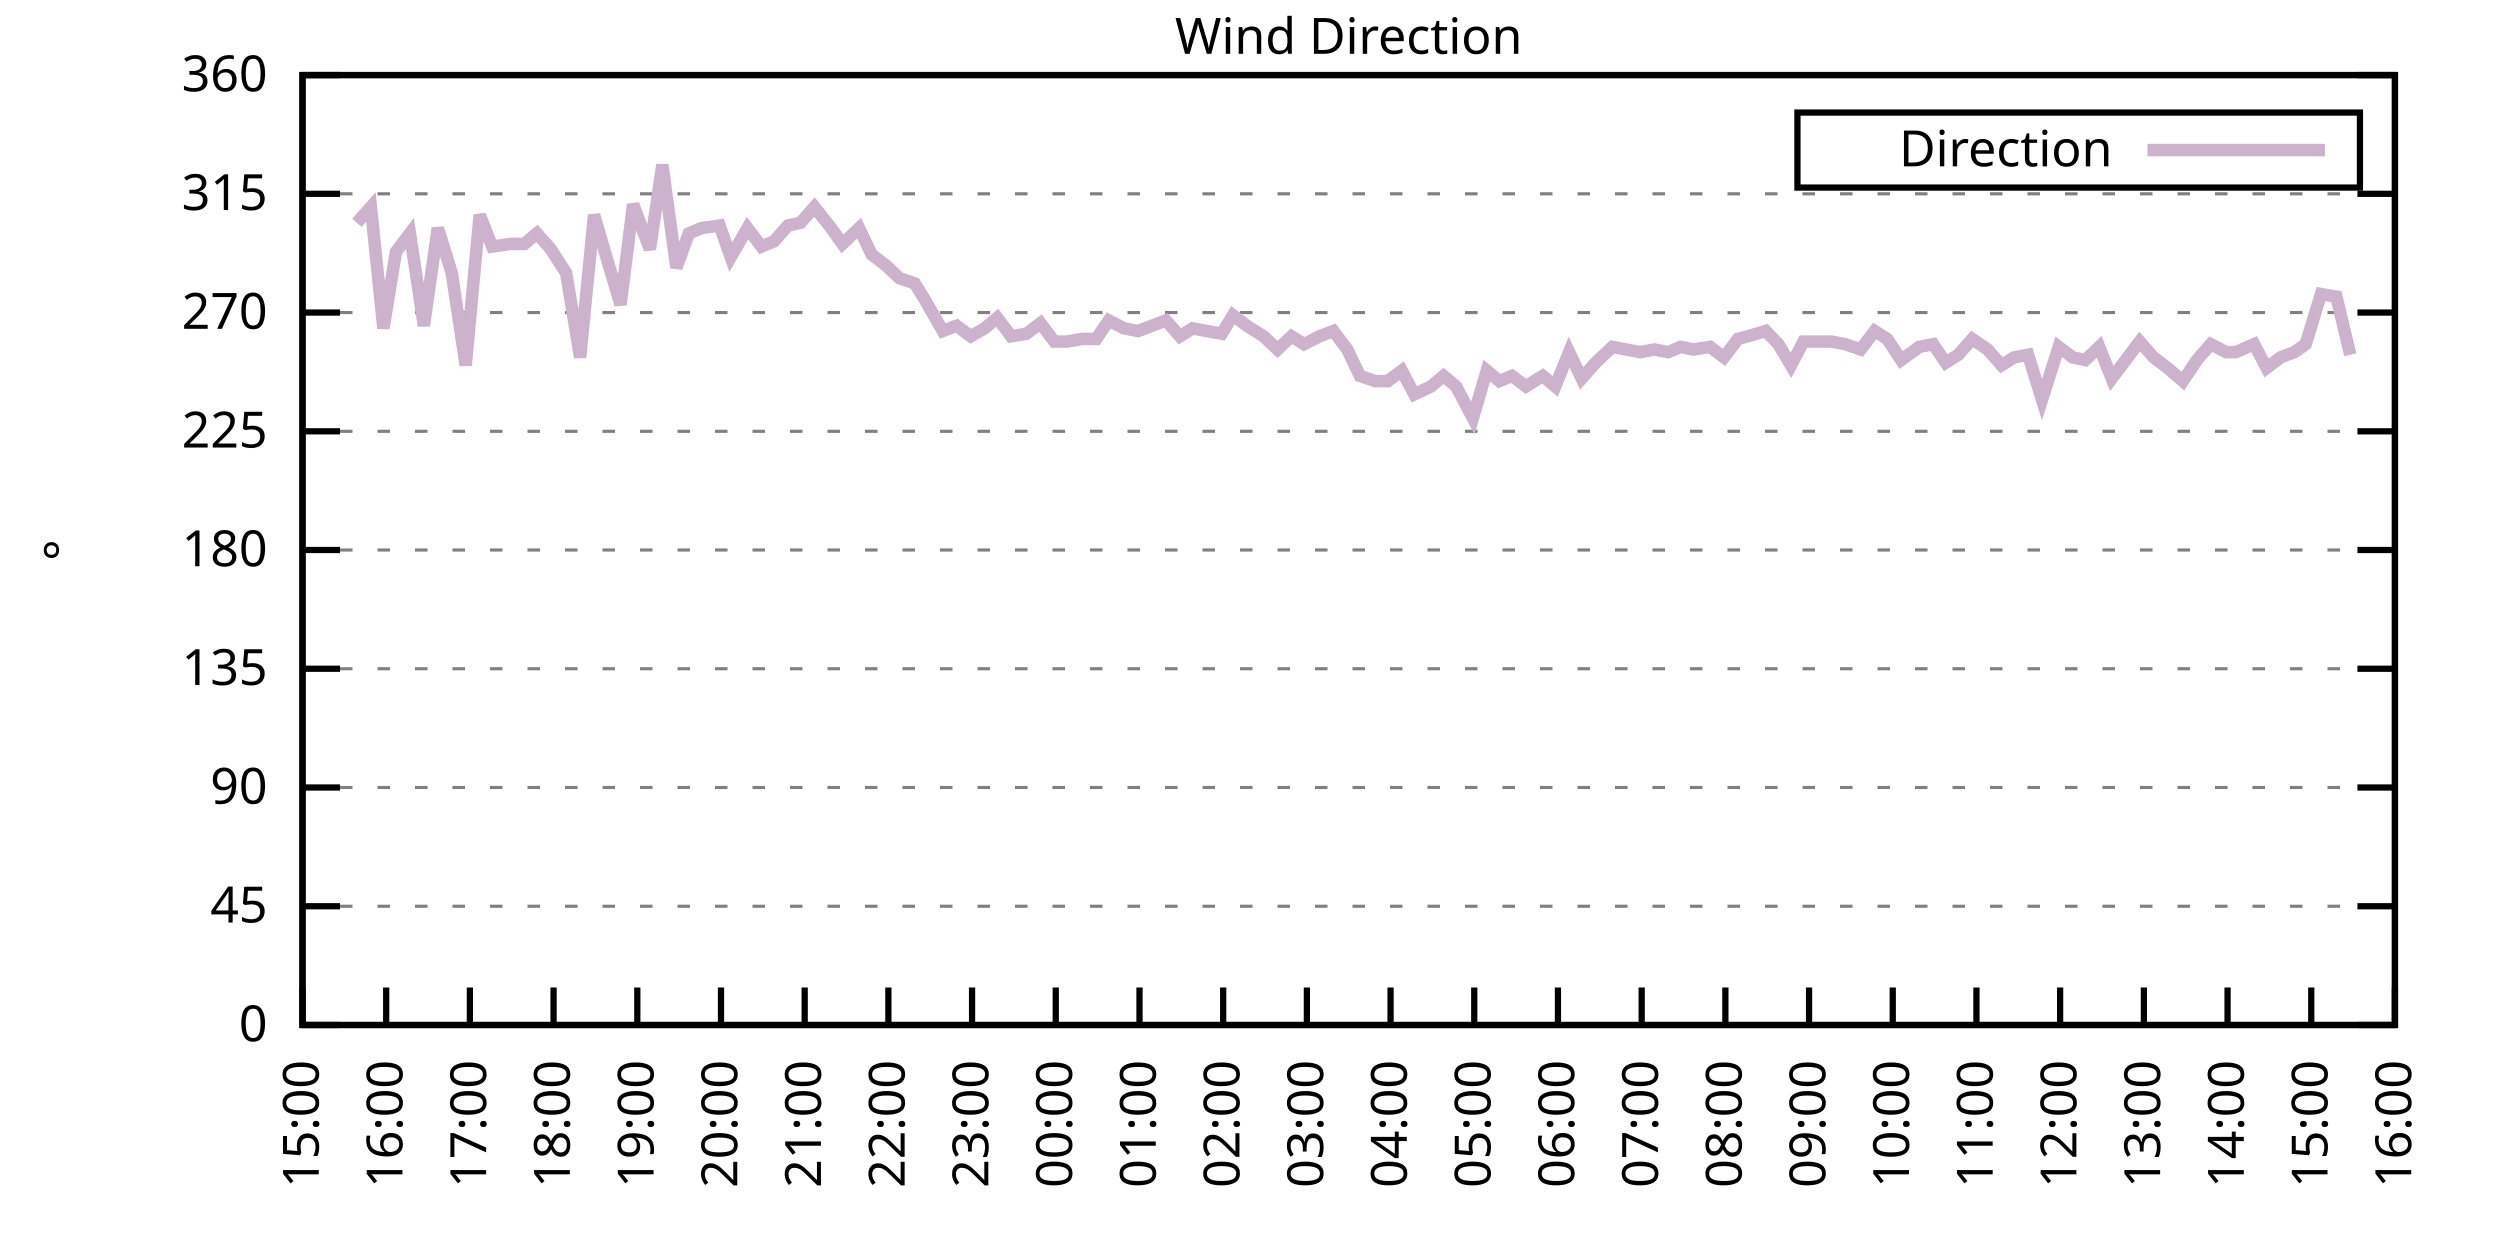
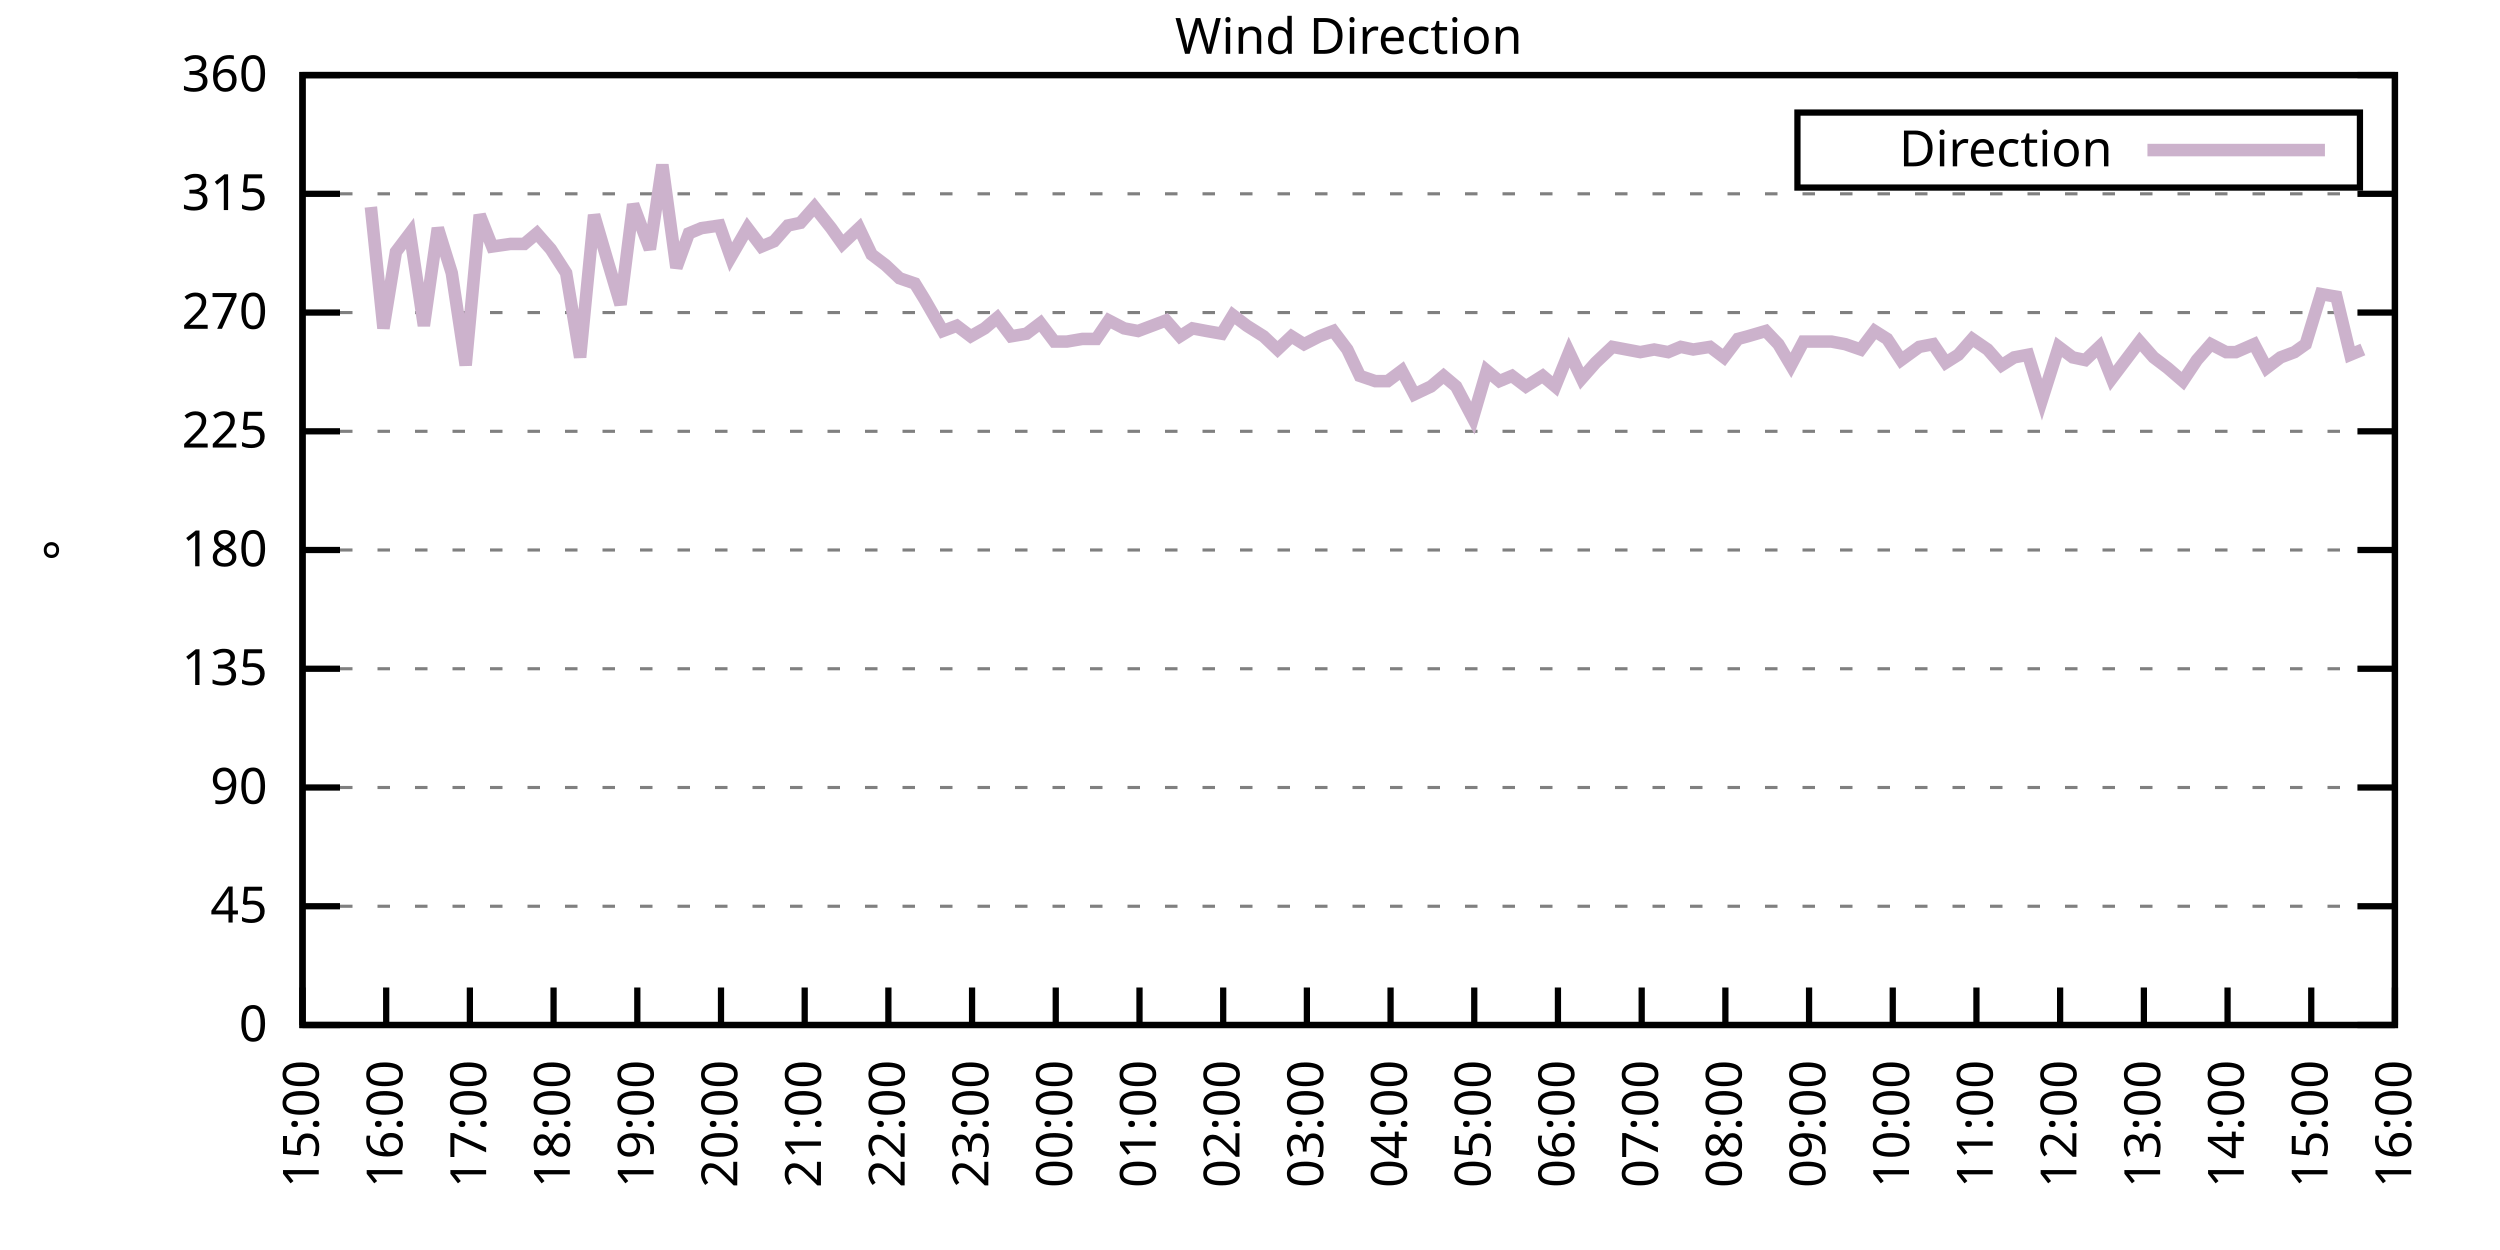
<svg xmlns="http://www.w3.org/2000/svg" xmlns:xlink="http://www.w3.org/1999/xlink" width="400" height="200" viewBox="0 0 400 200">
  <g id="gnuplot_canvas">
    <rect x="0" y="0" width="400" height="200" fill="none" />
    <defs>
      <circle id="gpDot" r="0.5" stroke-width="0.5" stroke="currentColor" />
      <path id="gpPt0" stroke-width="0.333" stroke="currentColor" d="M-1,0 h2 M0,-1 v2" />
      <path id="gpPt1" stroke-width="0.333" stroke="currentColor" d="M-1,-1 L1,1 M1,-1 L-1,1" />
      <path id="gpPt2" stroke-width="0.333" stroke="currentColor" d="M-1,0 L1,0 M0,-1 L0,1 M-1,-1 L1,1 M-1,1 L1,-1" />
      <rect id="gpPt3" stroke-width="0.333" stroke="currentColor" x="-1" y="-1" width="2" height="2" />
      <rect id="gpPt4" stroke-width="0.333" stroke="currentColor" fill="currentColor" x="-1" y="-1" width="2" height="2" />
      <circle id="gpPt5" stroke-width="0.333" stroke="currentColor" cx="0" cy="0" r="1" />
      <use xlink:href="#gpPt5" id="gpPt6" fill="currentColor" stroke="none" />
      <path id="gpPt7" stroke-width="0.333" stroke="currentColor" d="M0,-1.33 L-1.33,0.67 L1.33,0.67 z" />
      <use xlink:href="#gpPt7" id="gpPt8" fill="currentColor" stroke="none" />
      <use xlink:href="#gpPt7" id="gpPt9" stroke="currentColor" transform="rotate(180)" />
      <use xlink:href="#gpPt9" id="gpPt10" fill="currentColor" stroke="none" />
      <use xlink:href="#gpPt3" id="gpPt11" stroke="currentColor" transform="rotate(45)" />
      <use xlink:href="#gpPt11" id="gpPt12" fill="currentColor" stroke="none" />
      <path id="gpPt13" stroke-width="0.333" stroke="currentColor" d="M0,1.330 L1.265,0.411 L0.782,-1.067 L-0.782,-1.076 L-1.265,0.411 z" />
      <use xlink:href="#gpPt13" id="gpPt14" fill="currentColor" stroke="none" />
      <filter id="textbox" filterUnits="objectBoundingBox" x="0" y="0" height="1" width="1">
        <feFlood flood-color="white" flood-opacity="1" result="bgnd" />
        <feComposite in="SourceGraphic" in2="bgnd" operator="atop" />
      </filter>
      <filter id="greybox" filterUnits="objectBoundingBox" x="0" y="0" height="1" width="1">
        <feFlood flood-color="lightgrey" flood-opacity="1" result="grey" />
        <feComposite in="SourceGraphic" in2="grey" operator="atop" />
      </filter>
    </defs>
    <g fill="none" color="white" stroke="currentColor" stroke-width="1.00" stroke-linecap="butt" stroke-linejoin="miter">
</g>
    <g fill="none" color="black" stroke="currentColor" stroke-width="1.00" stroke-linecap="butt" stroke-linejoin="miter">
      <g stroke="none" shape-rendering="crispEdges">
        <polygon fill="rgb(255, 255, 255)" points="48.40,164.00 383.18,164.00 383.18,12.02 48.40,12.02 " />
      </g>
    </g>
    <g fill="none" color="black" stroke="currentColor" stroke-width="1.00" stroke-linecap="butt" stroke-linejoin="miter">
</g>
    <g fill="none" color="black" stroke="black" stroke-width="0.50" stroke-linecap="butt" stroke-linejoin="miter">
</g>
    <g fill="none" color="gray" stroke="currentColor" stroke-width="0.50" stroke-linecap="butt" stroke-linejoin="miter">
      <path stroke="gray" stroke-dasharray="2,4" class="gridline" d="M48.40,164.00 L383.19,164.00  " />
    </g>
    <g fill="none" color="gray" stroke="gray" stroke-width="1.00" stroke-linecap="butt" stroke-linejoin="miter">
</g>
    <g fill="none" color="black" stroke="currentColor" stroke-width="1.00" stroke-linecap="butt" stroke-linejoin="miter">
      <path stroke="black" d="M48.40,164.00 L54.40,164.00 M383.19,164.00 L377.19,164.00  " />
      <g transform="translate(42.80,166.60)" stroke="none" fill="black" font-family="Sans" font-size="8.00" text-anchor="end">
        <text>
          <tspan font-family="Sans"> 0</tspan>
        </text>
      </g>
    </g>
    <g fill="none" color="black" stroke="currentColor" stroke-width="1.00" stroke-linecap="butt" stroke-linejoin="miter">
</g>
    <g fill="none" color="black" stroke="black" stroke-width="0.50" stroke-linecap="butt" stroke-linejoin="miter">
</g>
    <g fill="none" color="gray" stroke="currentColor" stroke-width="0.50" stroke-linecap="butt" stroke-linejoin="miter">
      <path stroke="gray" stroke-dasharray="2,4" class="gridline" d="M48.40,145.00 L383.19,145.00  " />
    </g>
    <g fill="none" color="gray" stroke="gray" stroke-width="1.00" stroke-linecap="butt" stroke-linejoin="miter">
</g>
    <g fill="none" color="black" stroke="currentColor" stroke-width="1.00" stroke-linecap="butt" stroke-linejoin="miter">
      <path stroke="black" d="M48.40,145.00 L54.40,145.00 M383.19,145.00 L377.19,145.00  " />
      <g transform="translate(42.80,147.60)" stroke="none" fill="black" font-family="Sans" font-size="8.00" text-anchor="end">
        <text>
          <tspan font-family="Sans"> 45</tspan>
        </text>
      </g>
    </g>
    <g fill="none" color="black" stroke="currentColor" stroke-width="1.00" stroke-linecap="butt" stroke-linejoin="miter">
</g>
    <g fill="none" color="black" stroke="black" stroke-width="0.50" stroke-linecap="butt" stroke-linejoin="miter">
</g>
    <g fill="none" color="gray" stroke="currentColor" stroke-width="0.50" stroke-linecap="butt" stroke-linejoin="miter">
      <path stroke="gray" stroke-dasharray="2,4" class="gridline" d="M48.40,126.00 L383.19,126.00  " />
    </g>
    <g fill="none" color="gray" stroke="gray" stroke-width="1.00" stroke-linecap="butt" stroke-linejoin="miter">
</g>
    <g fill="none" color="black" stroke="currentColor" stroke-width="1.00" stroke-linecap="butt" stroke-linejoin="miter">
      <path stroke="black" d="M48.40,126.00 L54.40,126.00 M383.19,126.00 L377.19,126.00  " />
      <g transform="translate(42.80,128.60)" stroke="none" fill="black" font-family="Sans" font-size="8.00" text-anchor="end">
        <text>
          <tspan font-family="Sans"> 90</tspan>
        </text>
      </g>
    </g>
    <g fill="none" color="black" stroke="currentColor" stroke-width="1.00" stroke-linecap="butt" stroke-linejoin="miter">
</g>
    <g fill="none" color="black" stroke="black" stroke-width="0.50" stroke-linecap="butt" stroke-linejoin="miter">
</g>
    <g fill="none" color="gray" stroke="currentColor" stroke-width="0.50" stroke-linecap="butt" stroke-linejoin="miter">
      <path stroke="gray" stroke-dasharray="2,4" class="gridline" d="M48.40,107.00 L383.19,107.00  " />
    </g>
    <g fill="none" color="gray" stroke="gray" stroke-width="1.00" stroke-linecap="butt" stroke-linejoin="miter">
</g>
    <g fill="none" color="black" stroke="currentColor" stroke-width="1.00" stroke-linecap="butt" stroke-linejoin="miter">
      <path stroke="black" d="M48.40,107.00 L54.40,107.00 M383.19,107.00 L377.19,107.00  " />
      <g transform="translate(42.80,109.60)" stroke="none" fill="black" font-family="Sans" font-size="8.00" text-anchor="end">
        <text>
          <tspan font-family="Sans"> 135</tspan>
        </text>
      </g>
    </g>
    <g fill="none" color="black" stroke="currentColor" stroke-width="1.00" stroke-linecap="butt" stroke-linejoin="miter">
</g>
    <g fill="none" color="black" stroke="black" stroke-width="0.50" stroke-linecap="butt" stroke-linejoin="miter">
</g>
    <g fill="none" color="gray" stroke="currentColor" stroke-width="0.50" stroke-linecap="butt" stroke-linejoin="miter">
      <path stroke="gray" stroke-dasharray="2,4" class="gridline" d="M48.40,88.00 L383.19,88.00  " />
    </g>
    <g fill="none" color="gray" stroke="gray" stroke-width="1.00" stroke-linecap="butt" stroke-linejoin="miter">
</g>
    <g fill="none" color="black" stroke="currentColor" stroke-width="1.00" stroke-linecap="butt" stroke-linejoin="miter">
      <path stroke="black" d="M48.40,88.00 L54.40,88.00 M383.19,88.00 L377.19,88.00  " />
      <g transform="translate(42.80,90.60)" stroke="none" fill="black" font-family="Sans" font-size="8.00" text-anchor="end">
        <text>
          <tspan font-family="Sans"> 180</tspan>
        </text>
      </g>
    </g>
    <g fill="none" color="black" stroke="currentColor" stroke-width="1.00" stroke-linecap="butt" stroke-linejoin="miter">
</g>
    <g fill="none" color="black" stroke="black" stroke-width="0.50" stroke-linecap="butt" stroke-linejoin="miter">
</g>
    <g fill="none" color="gray" stroke="currentColor" stroke-width="0.50" stroke-linecap="butt" stroke-linejoin="miter">
      <path stroke="gray" stroke-dasharray="2,4" class="gridline" d="M48.40,69.01 L383.19,69.01  " />
    </g>
    <g fill="none" color="gray" stroke="gray" stroke-width="1.00" stroke-linecap="butt" stroke-linejoin="miter">
</g>
    <g fill="none" color="black" stroke="currentColor" stroke-width="1.00" stroke-linecap="butt" stroke-linejoin="miter">
      <path stroke="black" d="M48.40,69.01 L54.40,69.01 M383.19,69.01 L377.19,69.01  " />
      <g transform="translate(42.80,71.61)" stroke="none" fill="black" font-family="Sans" font-size="8.00" text-anchor="end">
        <text>
          <tspan font-family="Sans"> 225</tspan>
        </text>
      </g>
    </g>
    <g fill="none" color="black" stroke="currentColor" stroke-width="1.00" stroke-linecap="butt" stroke-linejoin="miter">
</g>
    <g fill="none" color="black" stroke="black" stroke-width="0.50" stroke-linecap="butt" stroke-linejoin="miter">
</g>
    <g fill="none" color="gray" stroke="currentColor" stroke-width="0.50" stroke-linecap="butt" stroke-linejoin="miter">
      <path stroke="gray" stroke-dasharray="2,4" class="gridline" d="M48.40,50.01 L383.19,50.01  " />
    </g>
    <g fill="none" color="gray" stroke="gray" stroke-width="1.00" stroke-linecap="butt" stroke-linejoin="miter">
</g>
    <g fill="none" color="black" stroke="currentColor" stroke-width="1.00" stroke-linecap="butt" stroke-linejoin="miter">
      <path stroke="black" d="M48.40,50.01 L54.40,50.01 M383.19,50.01 L377.19,50.01  " />
      <g transform="translate(42.80,52.61)" stroke="none" fill="black" font-family="Sans" font-size="8.00" text-anchor="end">
        <text>
          <tspan font-family="Sans"> 270</tspan>
        </text>
      </g>
    </g>
    <g fill="none" color="black" stroke="currentColor" stroke-width="1.00" stroke-linecap="butt" stroke-linejoin="miter">
</g>
    <g fill="none" color="black" stroke="black" stroke-width="0.50" stroke-linecap="butt" stroke-linejoin="miter">
</g>
    <g fill="none" color="gray" stroke="currentColor" stroke-width="0.50" stroke-linecap="butt" stroke-linejoin="miter">
      <path stroke="gray" stroke-dasharray="2,4" class="gridline" d="M48.40,31.01 L383.19,31.01  " />
    </g>
    <g fill="none" color="gray" stroke="gray" stroke-width="1.00" stroke-linecap="butt" stroke-linejoin="miter">
</g>
    <g fill="none" color="black" stroke="currentColor" stroke-width="1.00" stroke-linecap="butt" stroke-linejoin="miter">
      <path stroke="black" d="M48.40,31.01 L54.40,31.01 M383.19,31.01 L377.19,31.01  " />
      <g transform="translate(42.80,33.61)" stroke="none" fill="black" font-family="Sans" font-size="8.00" text-anchor="end">
        <text>
          <tspan font-family="Sans"> 315</tspan>
        </text>
      </g>
    </g>
    <g fill="none" color="black" stroke="currentColor" stroke-width="1.00" stroke-linecap="butt" stroke-linejoin="miter">
</g>
    <g fill="none" color="black" stroke="black" stroke-width="0.50" stroke-linecap="butt" stroke-linejoin="miter">
</g>
    <g fill="none" color="gray" stroke="currentColor" stroke-width="0.50" stroke-linecap="butt" stroke-linejoin="miter">
      <path stroke="gray" stroke-dasharray="2,4" class="gridline" d="M48.40,12.01 L383.19,12.01  " />
    </g>
    <g fill="none" color="gray" stroke="gray" stroke-width="1.00" stroke-linecap="butt" stroke-linejoin="miter">
</g>
    <g fill="none" color="black" stroke="currentColor" stroke-width="1.00" stroke-linecap="butt" stroke-linejoin="miter">
      <path stroke="black" d="M48.40,12.01 L54.40,12.01 M383.19,12.01 L377.19,12.01  " />
      <g transform="translate(42.80,14.61)" stroke="none" fill="black" font-family="Sans" font-size="8.00" text-anchor="end">
        <text>
          <tspan font-family="Sans"> 360</tspan>
        </text>
      </g>
    </g>
    <g fill="none" color="black" stroke="currentColor" stroke-width="1.00" stroke-linecap="butt" stroke-linejoin="miter">
      <path stroke="black" d="M48.40,164.00 L48.40,158.00  " />
      <g transform="translate(51.00,169.60) rotate(270.00)" stroke="none" fill="black" font-family="Sans" font-size="8.00" text-anchor="end">
        <text>
          <tspan font-family="Sans">15:00</tspan>
        </text>
      </g>
    </g>
    <g fill="none" color="black" stroke="currentColor" stroke-width="1.00" stroke-linecap="butt" stroke-linejoin="miter">
      <path stroke="black" d="M61.79,164.00 L61.79,158.00  " />
      <g transform="translate(64.39,169.60) rotate(270.00)" stroke="none" fill="black" font-family="Sans" font-size="8.00" text-anchor="end">
        <text>
          <tspan font-family="Sans">16:00</tspan>
        </text>
      </g>
    </g>
    <g fill="none" color="black" stroke="currentColor" stroke-width="1.00" stroke-linecap="butt" stroke-linejoin="miter">
      <path stroke="black" d="M75.18,164.00 L75.18,158.00  " />
      <g transform="translate(77.78,169.60) rotate(270.00)" stroke="none" fill="black" font-family="Sans" font-size="8.00" text-anchor="end">
        <text>
          <tspan font-family="Sans">17:00</tspan>
        </text>
      </g>
    </g>
    <g fill="none" color="black" stroke="currentColor" stroke-width="1.00" stroke-linecap="butt" stroke-linejoin="miter">
      <path stroke="black" d="M88.57,164.00 L88.57,158.00  " />
      <g transform="translate(91.17,169.60) rotate(270.00)" stroke="none" fill="black" font-family="Sans" font-size="8.00" text-anchor="end">
        <text>
          <tspan font-family="Sans">18:00</tspan>
        </text>
      </g>
    </g>
    <g fill="none" color="black" stroke="currentColor" stroke-width="1.00" stroke-linecap="butt" stroke-linejoin="miter">
      <path stroke="black" d="M101.97,164.00 L101.97,158.00  " />
      <g transform="translate(104.57,169.60) rotate(270.00)" stroke="none" fill="black" font-family="Sans" font-size="8.00" text-anchor="end">
        <text>
          <tspan font-family="Sans">19:00</tspan>
        </text>
      </g>
    </g>
    <g fill="none" color="black" stroke="currentColor" stroke-width="1.00" stroke-linecap="butt" stroke-linejoin="miter">
      <path stroke="black" d="M115.36,164.00 L115.36,158.00  " />
      <g transform="translate(117.96,169.60) rotate(270.00)" stroke="none" fill="black" font-family="Sans" font-size="8.00" text-anchor="end">
        <text>
          <tspan font-family="Sans">20:00</tspan>
        </text>
      </g>
    </g>
    <g fill="none" color="black" stroke="currentColor" stroke-width="1.00" stroke-linecap="butt" stroke-linejoin="miter">
      <path stroke="black" d="M128.75,164.00 L128.75,158.00  " />
      <g transform="translate(131.35,169.60) rotate(270.00)" stroke="none" fill="black" font-family="Sans" font-size="8.00" text-anchor="end">
        <text>
          <tspan font-family="Sans">21:00</tspan>
        </text>
      </g>
    </g>
    <g fill="none" color="black" stroke="currentColor" stroke-width="1.00" stroke-linecap="butt" stroke-linejoin="miter">
      <path stroke="black" d="M142.14,164.00 L142.14,158.00  " />
      <g transform="translate(144.74,169.60) rotate(270.00)" stroke="none" fill="black" font-family="Sans" font-size="8.00" text-anchor="end">
        <text>
          <tspan font-family="Sans">22:00</tspan>
        </text>
      </g>
    </g>
    <g fill="none" color="black" stroke="currentColor" stroke-width="1.00" stroke-linecap="butt" stroke-linejoin="miter">
      <path stroke="black" d="M155.53,164.00 L155.53,158.00  " />
      <g transform="translate(158.13,169.60) rotate(270.00)" stroke="none" fill="black" font-family="Sans" font-size="8.00" text-anchor="end">
        <text>
          <tspan font-family="Sans">23:00</tspan>
        </text>
      </g>
    </g>
    <g fill="none" color="black" stroke="currentColor" stroke-width="1.00" stroke-linecap="butt" stroke-linejoin="miter">
      <path stroke="black" d="M168.92,164.00 L168.92,158.00  " />
      <g transform="translate(171.52,169.60) rotate(270.00)" stroke="none" fill="black" font-family="Sans" font-size="8.00" text-anchor="end">
        <text>
          <tspan font-family="Sans">00:00</tspan>
        </text>
      </g>
    </g>
    <g fill="none" color="black" stroke="currentColor" stroke-width="1.00" stroke-linecap="butt" stroke-linejoin="miter">
      <path stroke="black" d="M182.32,164.00 L182.32,158.00  " />
      <g transform="translate(184.92,169.60) rotate(270.00)" stroke="none" fill="black" font-family="Sans" font-size="8.00" text-anchor="end">
        <text>
          <tspan font-family="Sans">01:00</tspan>
        </text>
      </g>
    </g>
    <g fill="none" color="black" stroke="currentColor" stroke-width="1.00" stroke-linecap="butt" stroke-linejoin="miter">
      <path stroke="black" d="M195.71,164.00 L195.71,158.00  " />
      <g transform="translate(198.31,169.60) rotate(270.00)" stroke="none" fill="black" font-family="Sans" font-size="8.00" text-anchor="end">
        <text>
          <tspan font-family="Sans">02:00</tspan>
        </text>
      </g>
    </g>
    <g fill="none" color="black" stroke="currentColor" stroke-width="1.00" stroke-linecap="butt" stroke-linejoin="miter">
      <path stroke="black" d="M209.10,164.00 L209.10,158.00  " />
      <g transform="translate(211.70,169.60) rotate(270.00)" stroke="none" fill="black" font-family="Sans" font-size="8.00" text-anchor="end">
        <text>
          <tspan font-family="Sans">03:00</tspan>
        </text>
      </g>
    </g>
    <g fill="none" color="black" stroke="currentColor" stroke-width="1.00" stroke-linecap="butt" stroke-linejoin="miter">
      <path stroke="black" d="M222.49,164.00 L222.49,158.00  " />
      <g transform="translate(225.09,169.60) rotate(270.00)" stroke="none" fill="black" font-family="Sans" font-size="8.00" text-anchor="end">
        <text>
          <tspan font-family="Sans">04:00</tspan>
        </text>
      </g>
    </g>
    <g fill="none" color="black" stroke="currentColor" stroke-width="1.00" stroke-linecap="butt" stroke-linejoin="miter">
      <path stroke="black" d="M235.88,164.00 L235.88,158.00  " />
      <g transform="translate(238.48,169.60) rotate(270.00)" stroke="none" fill="black" font-family="Sans" font-size="8.00" text-anchor="end">
        <text>
          <tspan font-family="Sans">05:00</tspan>
        </text>
      </g>
    </g>
    <g fill="none" color="black" stroke="currentColor" stroke-width="1.00" stroke-linecap="butt" stroke-linejoin="miter">
      <path stroke="black" d="M249.27,164.00 L249.27,158.00  " />
      <g transform="translate(251.87,169.60) rotate(270.00)" stroke="none" fill="black" font-family="Sans" font-size="8.00" text-anchor="end">
        <text>
          <tspan font-family="Sans">06:00</tspan>
        </text>
      </g>
    </g>
    <g fill="none" color="black" stroke="currentColor" stroke-width="1.00" stroke-linecap="butt" stroke-linejoin="miter">
      <path stroke="black" d="M262.67,164.00 L262.67,158.00  " />
      <g transform="translate(265.27,169.60) rotate(270.00)" stroke="none" fill="black" font-family="Sans" font-size="8.00" text-anchor="end">
        <text>
          <tspan font-family="Sans">07:00</tspan>
        </text>
      </g>
    </g>
    <g fill="none" color="black" stroke="currentColor" stroke-width="1.00" stroke-linecap="butt" stroke-linejoin="miter">
      <path stroke="black" d="M276.06,164.00 L276.06,158.00  " />
      <g transform="translate(278.66,169.60) rotate(270.00)" stroke="none" fill="black" font-family="Sans" font-size="8.00" text-anchor="end">
        <text>
          <tspan font-family="Sans">08:00</tspan>
        </text>
      </g>
    </g>
    <g fill="none" color="black" stroke="currentColor" stroke-width="1.00" stroke-linecap="butt" stroke-linejoin="miter">
      <path stroke="black" d="M289.45,164.00 L289.45,158.00  " />
      <g transform="translate(292.05,169.60) rotate(270.00)" stroke="none" fill="black" font-family="Sans" font-size="8.00" text-anchor="end">
        <text>
          <tspan font-family="Sans">09:00</tspan>
        </text>
      </g>
    </g>
    <g fill="none" color="black" stroke="currentColor" stroke-width="1.00" stroke-linecap="butt" stroke-linejoin="miter">
      <path stroke="black" d="M302.84,164.00 L302.84,158.00  " />
      <g transform="translate(305.44,169.60) rotate(270.00)" stroke="none" fill="black" font-family="Sans" font-size="8.00" text-anchor="end">
        <text>
          <tspan font-family="Sans">10:00</tspan>
        </text>
      </g>
    </g>
    <g fill="none" color="black" stroke="currentColor" stroke-width="1.00" stroke-linecap="butt" stroke-linejoin="miter">
      <path stroke="black" d="M316.23,164.00 L316.23,158.00  " />
      <g transform="translate(318.83,169.60) rotate(270.00)" stroke="none" fill="black" font-family="Sans" font-size="8.00" text-anchor="end">
        <text>
          <tspan font-family="Sans">11:00</tspan>
        </text>
      </g>
    </g>
    <g fill="none" color="black" stroke="currentColor" stroke-width="1.00" stroke-linecap="butt" stroke-linejoin="miter">
      <path stroke="black" d="M329.62,164.00 L329.62,158.00  " />
      <g transform="translate(332.22,169.60) rotate(270.00)" stroke="none" fill="black" font-family="Sans" font-size="8.00" text-anchor="end">
        <text>
          <tspan font-family="Sans">12:00</tspan>
        </text>
      </g>
    </g>
    <g fill="none" color="black" stroke="currentColor" stroke-width="1.00" stroke-linecap="butt" stroke-linejoin="miter">
      <path stroke="black" d="M343.02,164.00 L343.02,158.00  " />
      <g transform="translate(345.62,169.60) rotate(270.00)" stroke="none" fill="black" font-family="Sans" font-size="8.00" text-anchor="end">
        <text>
          <tspan font-family="Sans">13:00</tspan>
        </text>
      </g>
    </g>
    <g fill="none" color="black" stroke="currentColor" stroke-width="1.00" stroke-linecap="butt" stroke-linejoin="miter">
      <path stroke="black" d="M356.41,164.00 L356.41,158.00  " />
      <g transform="translate(359.01,169.60) rotate(270.00)" stroke="none" fill="black" font-family="Sans" font-size="8.00" text-anchor="end">
        <text>
          <tspan font-family="Sans">14:00</tspan>
        </text>
      </g>
    </g>
    <g fill="none" color="black" stroke="currentColor" stroke-width="1.00" stroke-linecap="butt" stroke-linejoin="miter">
      <path stroke="black" d="M369.80,164.00 L369.80,158.00  " />
      <g transform="translate(372.40,169.60) rotate(270.00)" stroke="none" fill="black" font-family="Sans" font-size="8.00" text-anchor="end">
        <text>
          <tspan font-family="Sans">15:00</tspan>
        </text>
      </g>
    </g>
    <g fill="none" color="black" stroke="currentColor" stroke-width="1.00" stroke-linecap="butt" stroke-linejoin="miter">
      <path stroke="black" d="M383.19,164.00 L383.19,158.00  " />
      <g transform="translate(385.79,169.60) rotate(270.00)" stroke="none" fill="black" font-family="Sans" font-size="8.00" text-anchor="end">
        <text>
          <tspan font-family="Sans">16:00</tspan>
        </text>
      </g>
    </g>
    <g fill="none" color="black" stroke="currentColor" stroke-width="1.00" stroke-linecap="butt" stroke-linejoin="miter">
</g>
    <g fill="none" color="black" stroke="currentColor" stroke-width="1.00" stroke-linecap="butt" stroke-linejoin="miter">
      <path stroke="black" d="M48.40,12.01 L48.40,164.00 L383.19,164.00 L383.19,12.01 L48.40,12.01 Z  " />
    </g>
    <g fill="none" color="black" stroke="currentColor" stroke-width="1.00" stroke-linecap="butt" stroke-linejoin="miter">
</g>
    <g fill="none" color="black" stroke="currentColor" stroke-width="1.00" stroke-linecap="butt" stroke-linejoin="miter">
      <path stroke="black" d="M287.59,30.01 L287.59,18.01 L377.59,18.01 L377.59,30.01 L287.59,30.01 Z  " />
    </g>
    <g id="Wind_direction_plot_1">
      <g fill="none" color="white" stroke="black" stroke-width="2.00" stroke-linecap="butt" stroke-linejoin="miter">
</g>
      <g fill="none" color="black" stroke="currentColor" stroke-width="2.00" stroke-linecap="butt" stroke-linejoin="miter">
        <g transform="translate(337.99,26.61)" stroke="none" fill="black" font-family="Sans" font-size="8.00" text-anchor="end">
          <text>
            <tspan font-family="Sans">Direction</tspan>
          </text>
        </g>
      </g>
      <g fill="none" color="black" stroke="currentColor" stroke-width="2.00" stroke-linecap="butt" stroke-linejoin="miter">
-         <path stroke="rgb(204, 178, 204)" d="M343.59,24.01 L371.99,24.01 M57.10,35.65 L59.34,33.12 L61.35,52.54 L63.35,40.30 L65.59,37.34 L67.82,52.12   L70.05,36.50 L72.28,43.67 L74.51,58.45 L76.75,34.39 L78.75,39.45 L81.66,39.03 L83.89,39.03 L85.90,37.34   L88.13,39.87 L90.58,43.67 L92.82,57.18 L95.05,34.39 L97.28,41.99 L99.29,48.74 L101.30,32.70 L103.98,39.87   L105.98,26.36 L108.22,42.83 L110.22,37.34 L112.23,36.50 L115.13,36.08 L116.92,41.14 L119.60,36.50 L121.83,39.45   L123.84,38.61 L126.07,36.08 L128.08,35.65 L130.31,33.12 L132.99,36.50 L134.78,39.03 L137.45,36.50 L139.46,40.72   L141.69,42.41 L143.93,44.52 L146.38,45.36 L147.94,47.90 L150.85,52.96 L153.08,52.12 L155.31,53.81 L157.54,52.54   L159.55,50.85 L161.78,53.81 L164.24,53.39 L166.47,51.70 L168.70,54.65 L170.71,54.65 L173.17,54.23 L175.40,54.23   L177.41,51.27 L179.86,52.54 L182.09,52.96 L184.32,52.12 L186.56,51.27 L188.79,53.81 L190.80,52.54 L193.03,52.96   L195.48,53.39 L197.27,50.43 L199.50,52.12 L202.18,53.81 L204.41,55.92 L206.64,53.81 L208.65,55.07 L211.11,53.81   L213.34,52.96 L215.57,55.92 L217.58,60.14 L220.04,60.98 L222.04,60.98 L224.28,59.30 L226.29,63.10 L228.96,61.83   L230.97,60.14 L232.98,61.83 L235.66,66.90 L237.89,59.30 L239.90,60.98 L241.91,60.14 L244.14,61.83 L246.82,60.14   L248.83,61.83 L251.06,56.34 L253.07,60.56 L255.30,58.03 L257.98,55.50 L260.21,55.92 L262.44,56.34 L264.67,55.92   L266.91,56.34 L268.92,55.50 L270.92,55.92 L273.60,55.50 L275.83,57.18 L278.07,54.23 L279.63,53.81 L282.53,52.96   L284.54,55.07 L286.55,58.45 L288.56,54.65 L290.79,54.65 L293.02,54.65 L295.25,55.07 L297.71,55.92 L299.94,52.96   L301.95,54.23 L304.18,57.61 L307.08,55.50 L309.31,55.07 L311.32,58.03 L313.33,56.76 L315.56,54.23 L318.02,55.92   L320.25,58.45 L322.26,57.18 L324.49,56.76 L326.72,63.94 L329.40,55.50 L331.63,57.18 L333.64,57.61 L335.87,55.50   L337.88,60.56 L340.11,57.61 L342.35,54.65 L344.58,57.18 L346.81,58.87 L349.26,60.98 L351.50,57.61 L353.73,55.07   L356.18,56.34 L357.75,56.34 L360.65,55.07 L362.66,58.87 L364.89,57.18 L367.12,56.34 L368.91,55.07 L371.36,47.05   L373.82,47.47 L376.05,56.76  " />
+         <path stroke="rgb(204, 178, 204)" d="M343.59,24.01 L371.99,24.01 M59.34,33.12 L61.35,52.54 L63.35,40.30 L65.59,37.34 L67.82,52.12 L70.05,36.50   L72.28,43.67 L74.51,58.45 L76.75,34.39 L78.75,39.45 L81.66,39.03 L83.89,39.03 L85.90,37.34 L88.13,39.87   L90.58,43.67 L92.82,57.18 L95.05,34.39 L97.28,41.99 L99.29,48.74 L101.30,32.70 L103.98,39.87 L105.98,26.36   L108.22,42.83 L110.22,37.34 L112.23,36.50 L115.13,36.08 L116.92,41.14 L119.60,36.50 L121.83,39.45 L123.84,38.61   L126.07,36.08 L128.08,35.65 L130.31,33.12 L132.99,36.50 L134.78,39.03 L137.45,36.50 L139.46,40.72 L141.69,42.41   L143.93,44.52 L146.38,45.36 L147.94,47.90 L150.85,52.96 L153.08,52.12 L155.31,53.81 L157.54,52.54 L159.55,50.85   L161.78,53.81 L164.24,53.39 L166.47,51.70 L168.70,54.65 L170.71,54.65 L173.17,54.23 L175.40,54.23 L177.41,51.27   L179.86,52.54 L182.09,52.96 L184.32,52.12 L186.56,51.27 L188.79,53.81 L190.80,52.54 L193.03,52.96 L195.48,53.39   L197.27,50.43 L199.50,52.12 L202.18,53.81 L204.41,55.92 L206.64,53.81 L208.65,55.07 L211.11,53.81 L213.34,52.96   L215.57,55.92 L217.58,60.14 L220.04,60.98 L222.04,60.98 L224.28,59.30 L226.29,63.10 L228.96,61.83 L230.97,60.14   L232.98,61.83 L235.66,66.90 L237.89,59.30 L239.90,60.98 L241.91,60.14 L244.14,61.83 L246.82,60.14 L248.83,61.83   L251.06,56.34 L253.07,60.56 L255.30,58.03 L257.98,55.50 L260.21,55.92 L262.44,56.34 L264.67,55.92 L266.91,56.34   L268.92,55.50 L270.92,55.92 L273.60,55.50 L275.83,57.18 L278.07,54.23 L279.63,53.81 L282.53,52.96 L284.54,55.07   L286.55,58.45 L288.56,54.65 L290.79,54.65 L293.02,54.65 L295.25,55.07 L297.71,55.92 L299.94,52.96 L301.95,54.23   L304.18,57.61 L307.08,55.50 L309.31,55.07 L311.32,58.03 L313.33,56.76 L315.56,54.23 L318.02,55.92 L320.25,58.45   L322.26,57.18 L324.49,56.76 L326.72,63.94 L329.40,55.50 L331.63,57.18 L333.64,57.61 L335.87,55.50 L337.88,60.56   L340.11,57.61 L342.35,54.65 L344.58,57.18 L346.81,58.87 L349.26,60.98 L351.50,57.61 L353.73,55.07 L356.18,56.34   L357.75,56.34 L360.65,55.07 L362.66,58.87 L364.89,57.18 L367.12,56.34 L368.91,55.07 L371.36,47.05 L373.82,47.47   L376.05,56.76 L378.06,55.92  " />
      </g>
    </g>
    <g fill="none" color="black" stroke="currentColor" stroke-width="2.00" stroke-linecap="butt" stroke-linejoin="miter">
</g>
    <g fill="none" color="black" stroke="black" stroke-width="1.00" stroke-linecap="butt" stroke-linejoin="miter">
</g>
    <g fill="none" color="black" stroke="currentColor" stroke-width="1.00" stroke-linecap="butt" stroke-linejoin="miter">
      <path stroke="black" d="M48.40,12.01 L48.40,164.00 L383.19,164.00 L383.19,12.01 L48.40,12.01 Z  " />
      <g transform="translate(12.80,88.01) rotate(270.00)" stroke="none" fill="black" font-family="Sans" font-size="8.00" text-anchor="middle">
        <text>
          <tspan font-family="Sans">°</tspan>
        </text>
      </g>
    </g>
    <g fill="none" color="black" stroke="currentColor" stroke-width="1.00" stroke-linecap="butt" stroke-linejoin="miter">
</g>
    <g fill="none" color="black" stroke="currentColor" stroke-width="1.00" stroke-linecap="butt" stroke-linejoin="miter">
      <g transform="translate(215.79,8.61)" stroke="none" fill="black" font-family="Sans" font-size="8.00" text-anchor="middle">
        <text>
          <tspan font-family="Sans">Wind Direction</tspan>
        </text>
      </g>
    </g>
    <g fill="none" color="black" stroke="currentColor" stroke-width="1.00" stroke-linecap="butt" stroke-linejoin="miter">
</g>
  </g>
</svg>
